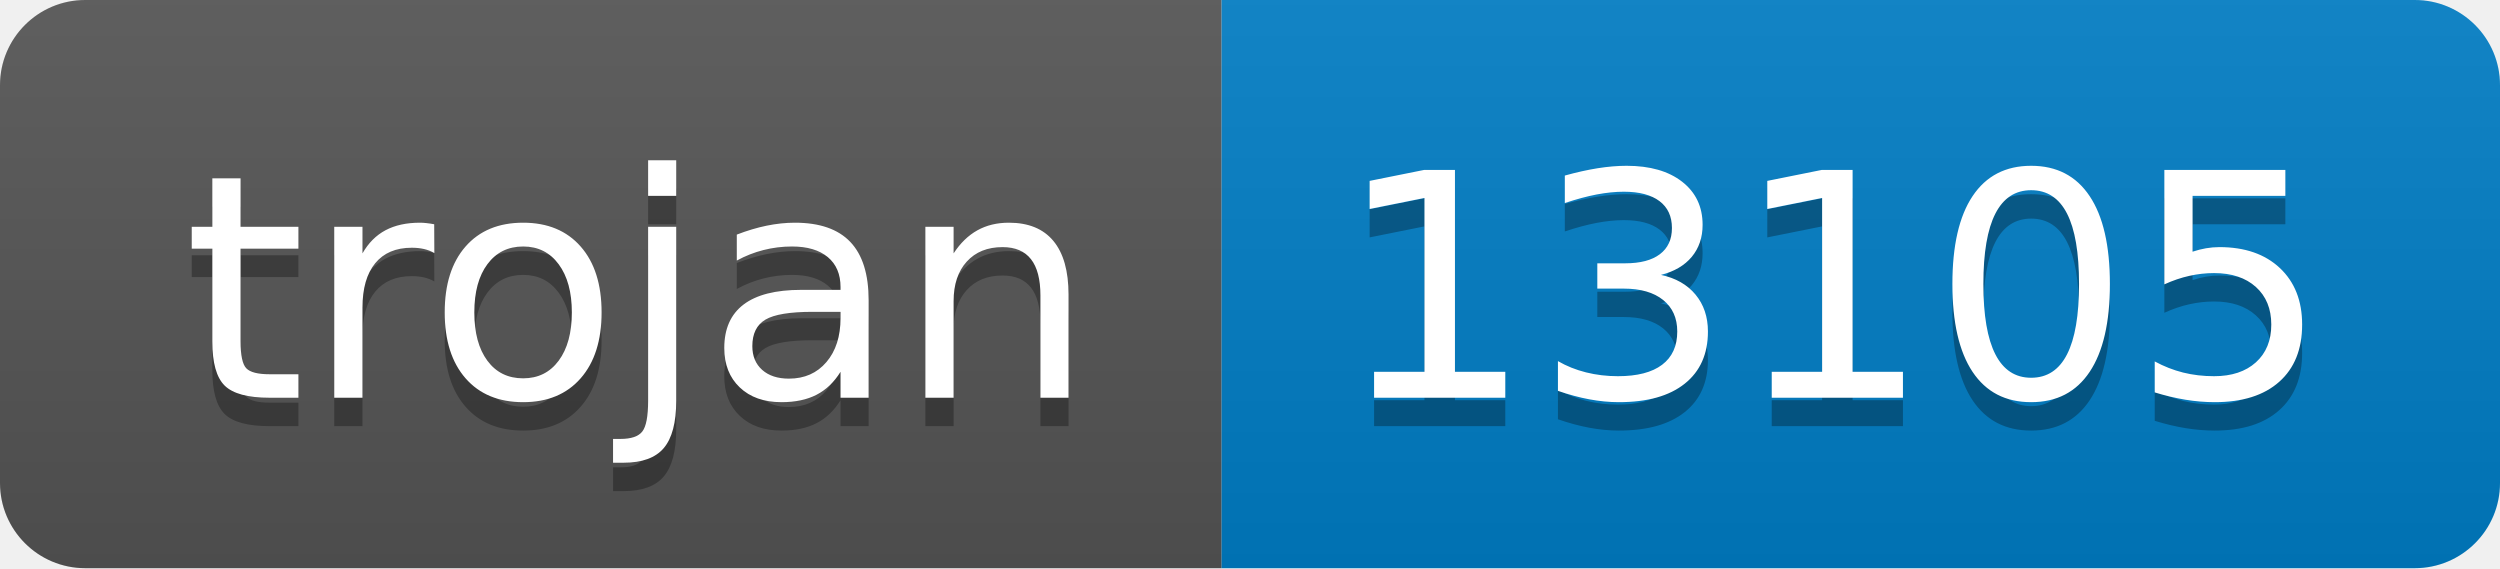
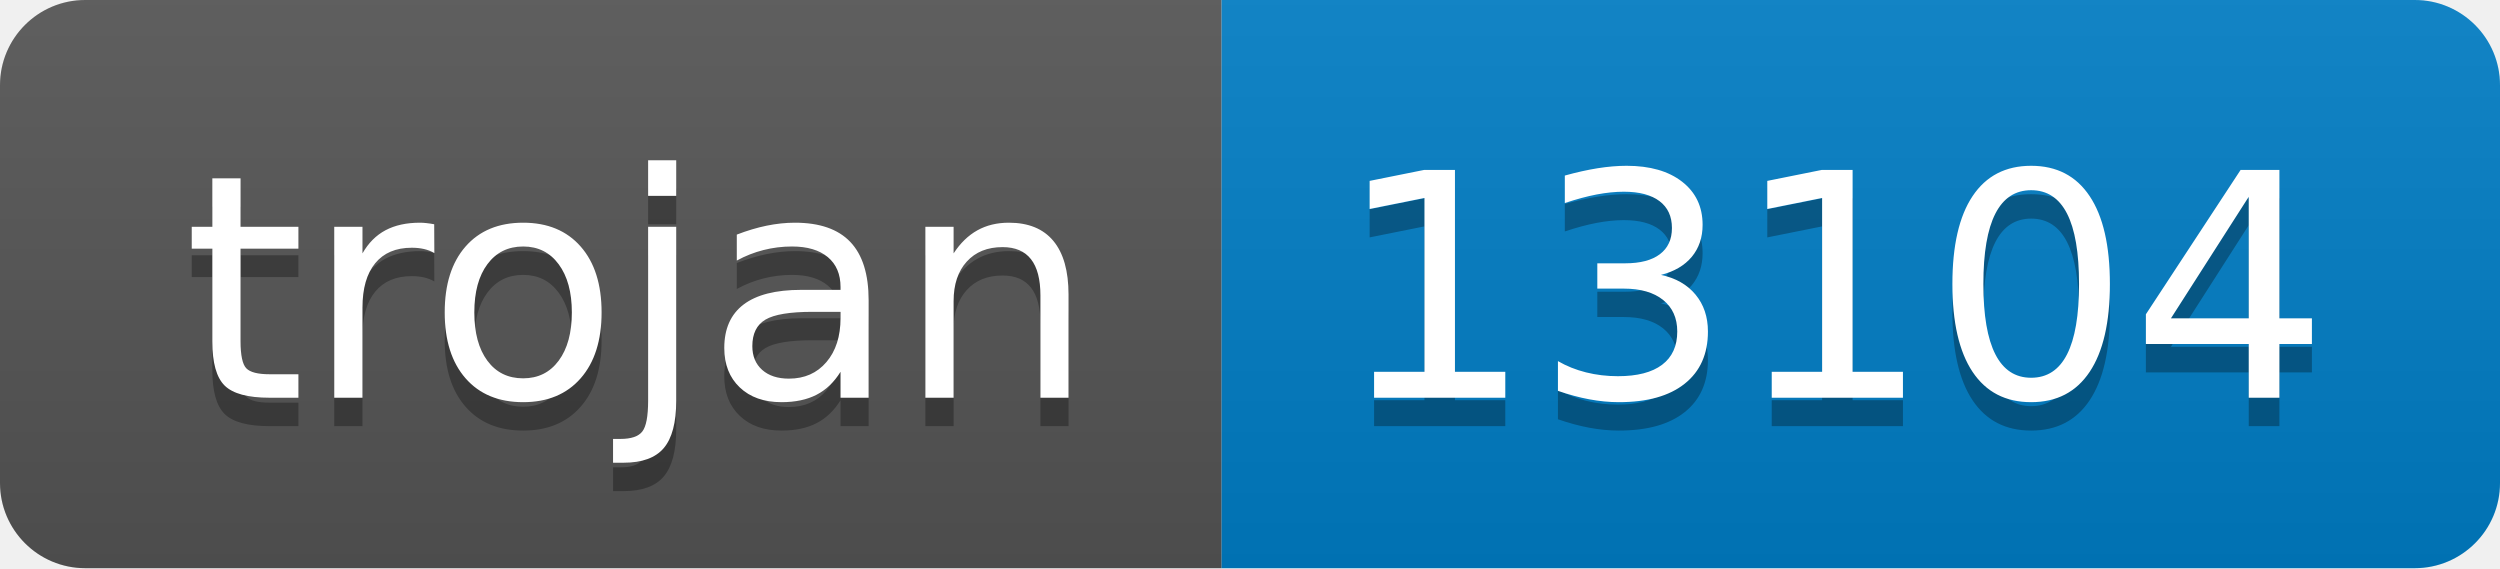
- <svg xmlns="http://www.w3.org/2000/svg" width="88" height="20" role="img" aria-label="trojan: 13105">
+ <svg xmlns="http://www.w3.org/2000/svg" width="88" height="20" role="img" aria-label="trojan: 13104">
  <linearGradient id="s" x2="0" y2="100%">
    <stop offset="0" stop-color="#bbb" stop-opacity=".1" />
    <stop offset="1" stop-opacity=".1" />
  </linearGradient>
  <clipPath id="r">
    <rect width="88" height="20" rx="3" fill="#fff" />
  </clipPath>
  <g clip-path="url(#r)">
    <rect width="43" height="20" fill="#555" />
    <rect x="43" width="45" height="20" fill="#007ec6" />
    <rect width="88" height="20" fill="url(#s)" />
  </g>
  <g fill="#fff" text-anchor="middle" font-family="Verdana,Geneva,DejaVu Sans,sans-serif" text-rendering="geometricPrecision" font-size="110">
    <text aria-hidden="true" x="225" y="150" fill="#010101" fill-opacity=".3" transform="scale(.1)" textLength="330">trojan</text>
    <text x="225" y="140" transform="scale(.1)" fill="#fff" textLength="330">trojan</text>
-     <text aria-hidden="true" x="645" y="150" fill="#010101" fill-opacity=".3" transform="scale(.1)" textLength="350">13105</text>
-     <text x="645" y="140" transform="scale(.1)" fill="#fff" textLength="350">13105</text>
+     <text aria-hidden="true" x="645" y="150" fill="#010101" fill-opacity=".3" transform="scale(.1)" textLength="350">13104</text>
+     <text x="645" y="140" transform="scale(.1)" fill="#fff" textLength="350">13104</text>
  </g>
</svg>
